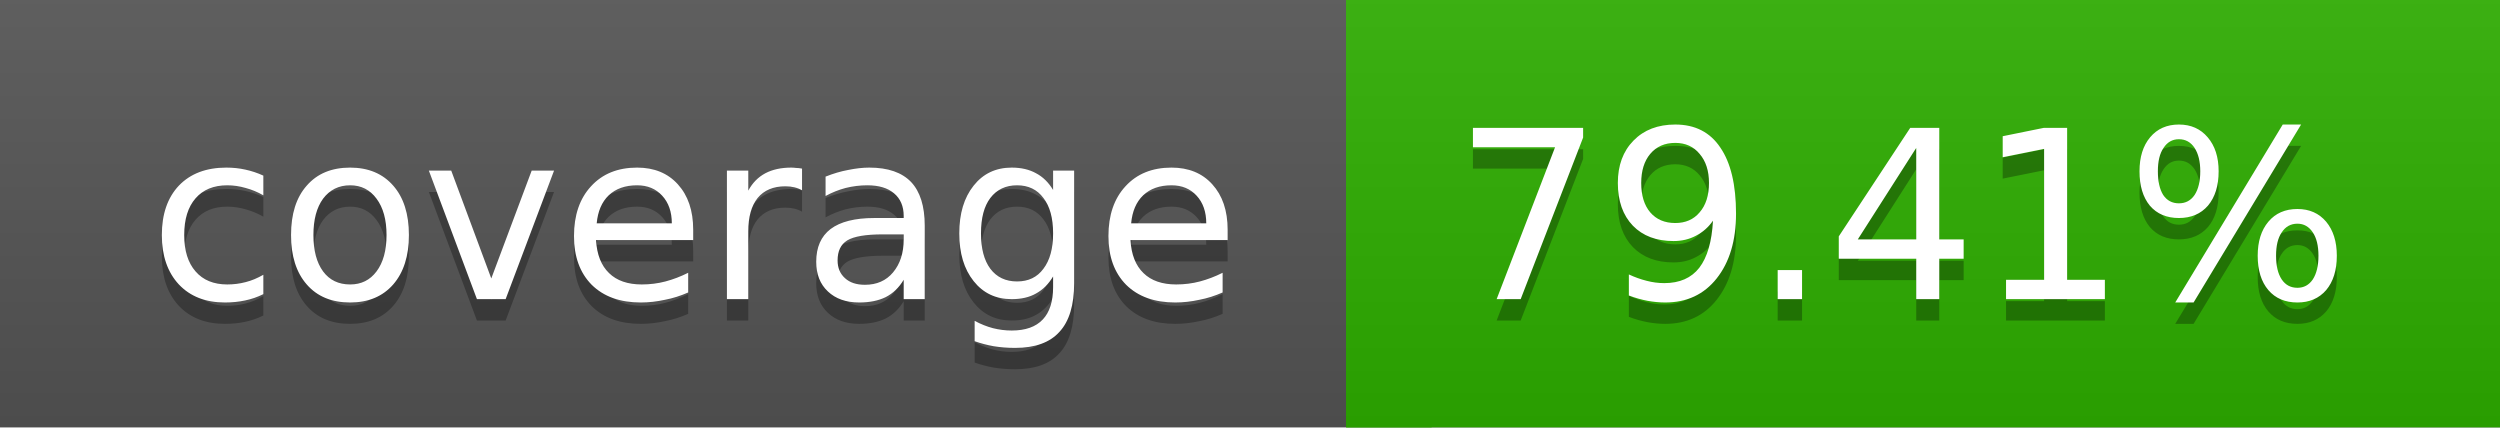
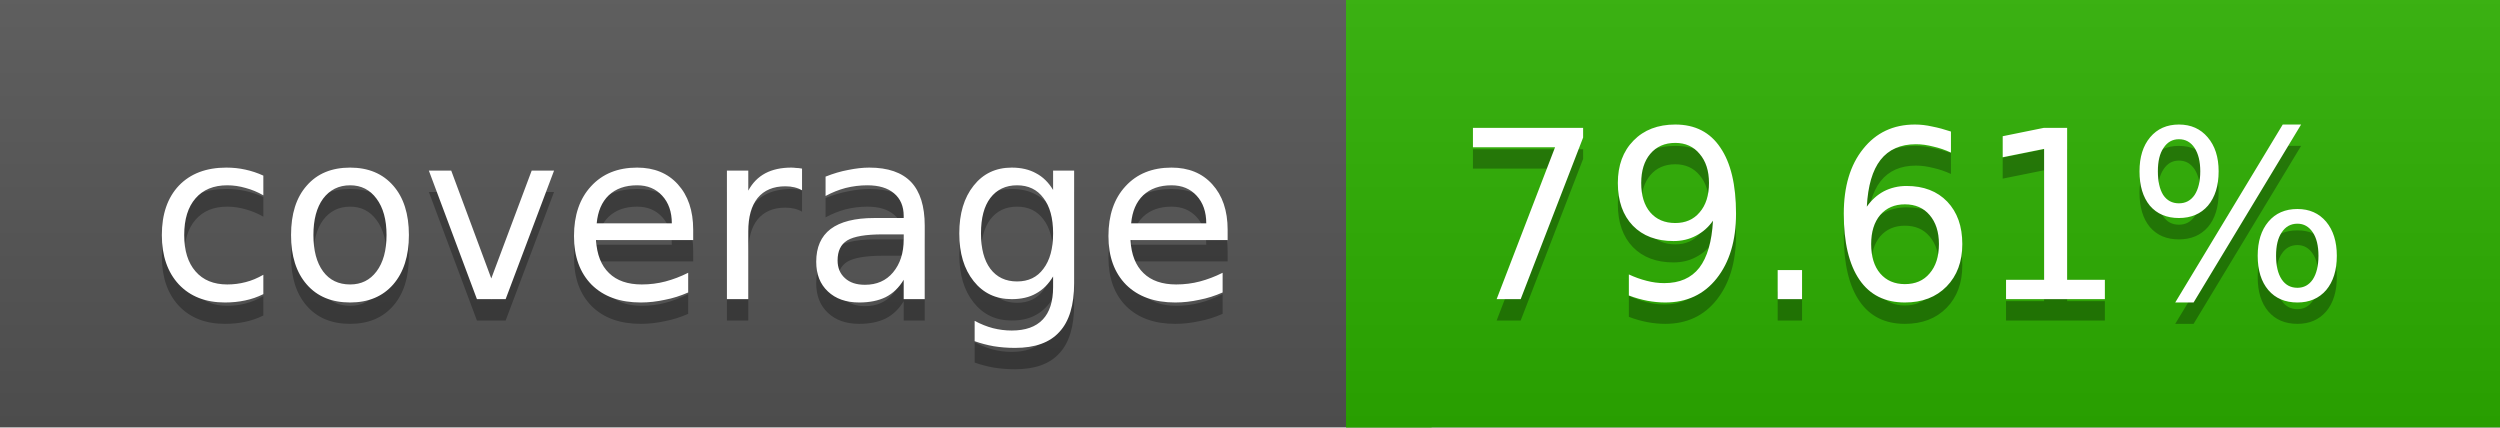
<svg xmlns="http://www.w3.org/2000/svg" width="117" height="20">
  <linearGradient id="a" x2="0" y2="100%">
    <stop offset="0" stop-color="#bbb" stop-opacity=".1" />
    <stop offset="1" stop-opacity=".1" />
  </linearGradient>
  <rect rx="0" width="117" height="20" fill="#555" />
-   <rect rx="0" x="63" width="54" height="20" fill="#2eaf00" />
-   <path fill="#2eaf00" d="M63 0h4v20h-4z" />
+   <rect rx="0" x="63" width="54" height="20" fill="#2db000" />
+   <path fill="#2db000" d="M63 0h4v20h-4z" />
  <rect rx="0" width="117" height="20" fill="url(#a)" />
  <g fill="#fff" text-anchor="middle" font-family="DejaVu Sans,Verdana,Geneva,sans-serif" font-size="11">
    <text x="32.5" y="15" fill="#010101" fill-opacity=".3">coverage</text>
    <text x="32.5" y="14">coverage</text>
-     <text x="89" y="15" fill="#010101" fill-opacity=".3">79.41%</text>
-     <text x="89" y="14">79.41%</text>
+     <text x="89" y="15" fill="#010101" fill-opacity=".3">79.61%</text>
+     <text x="89" y="14">79.61%</text>
  </g>
</svg>
